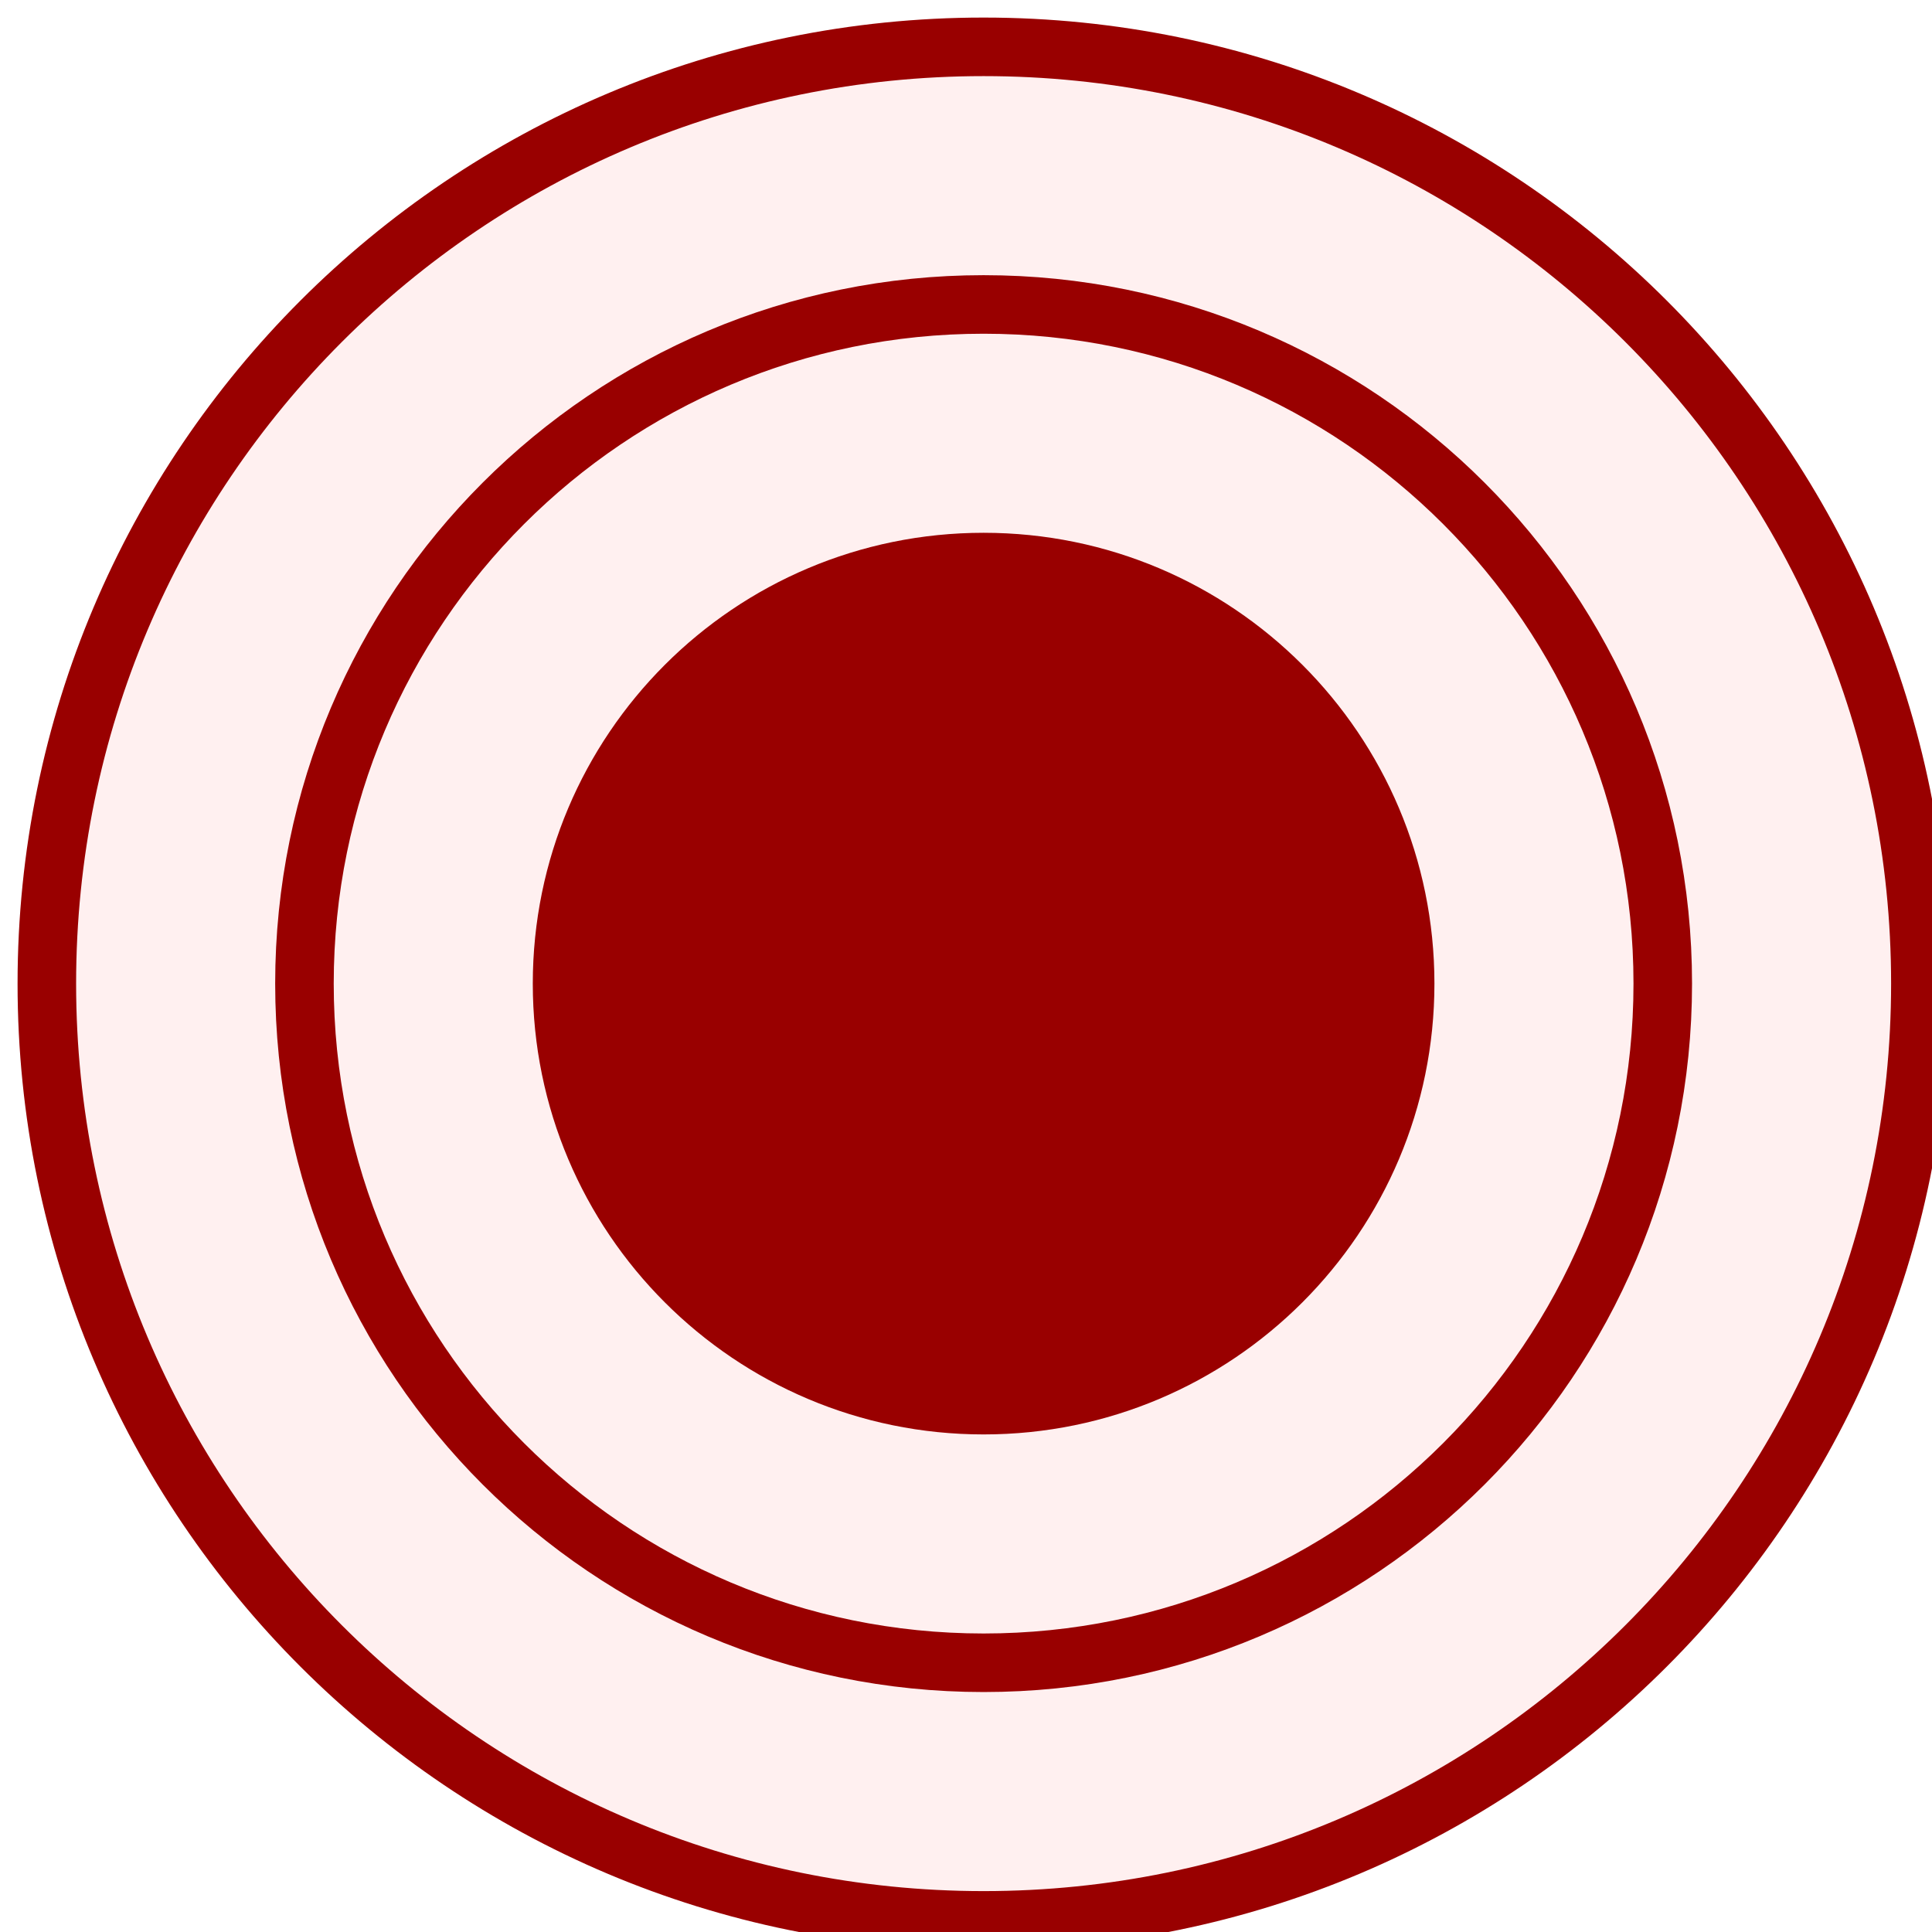
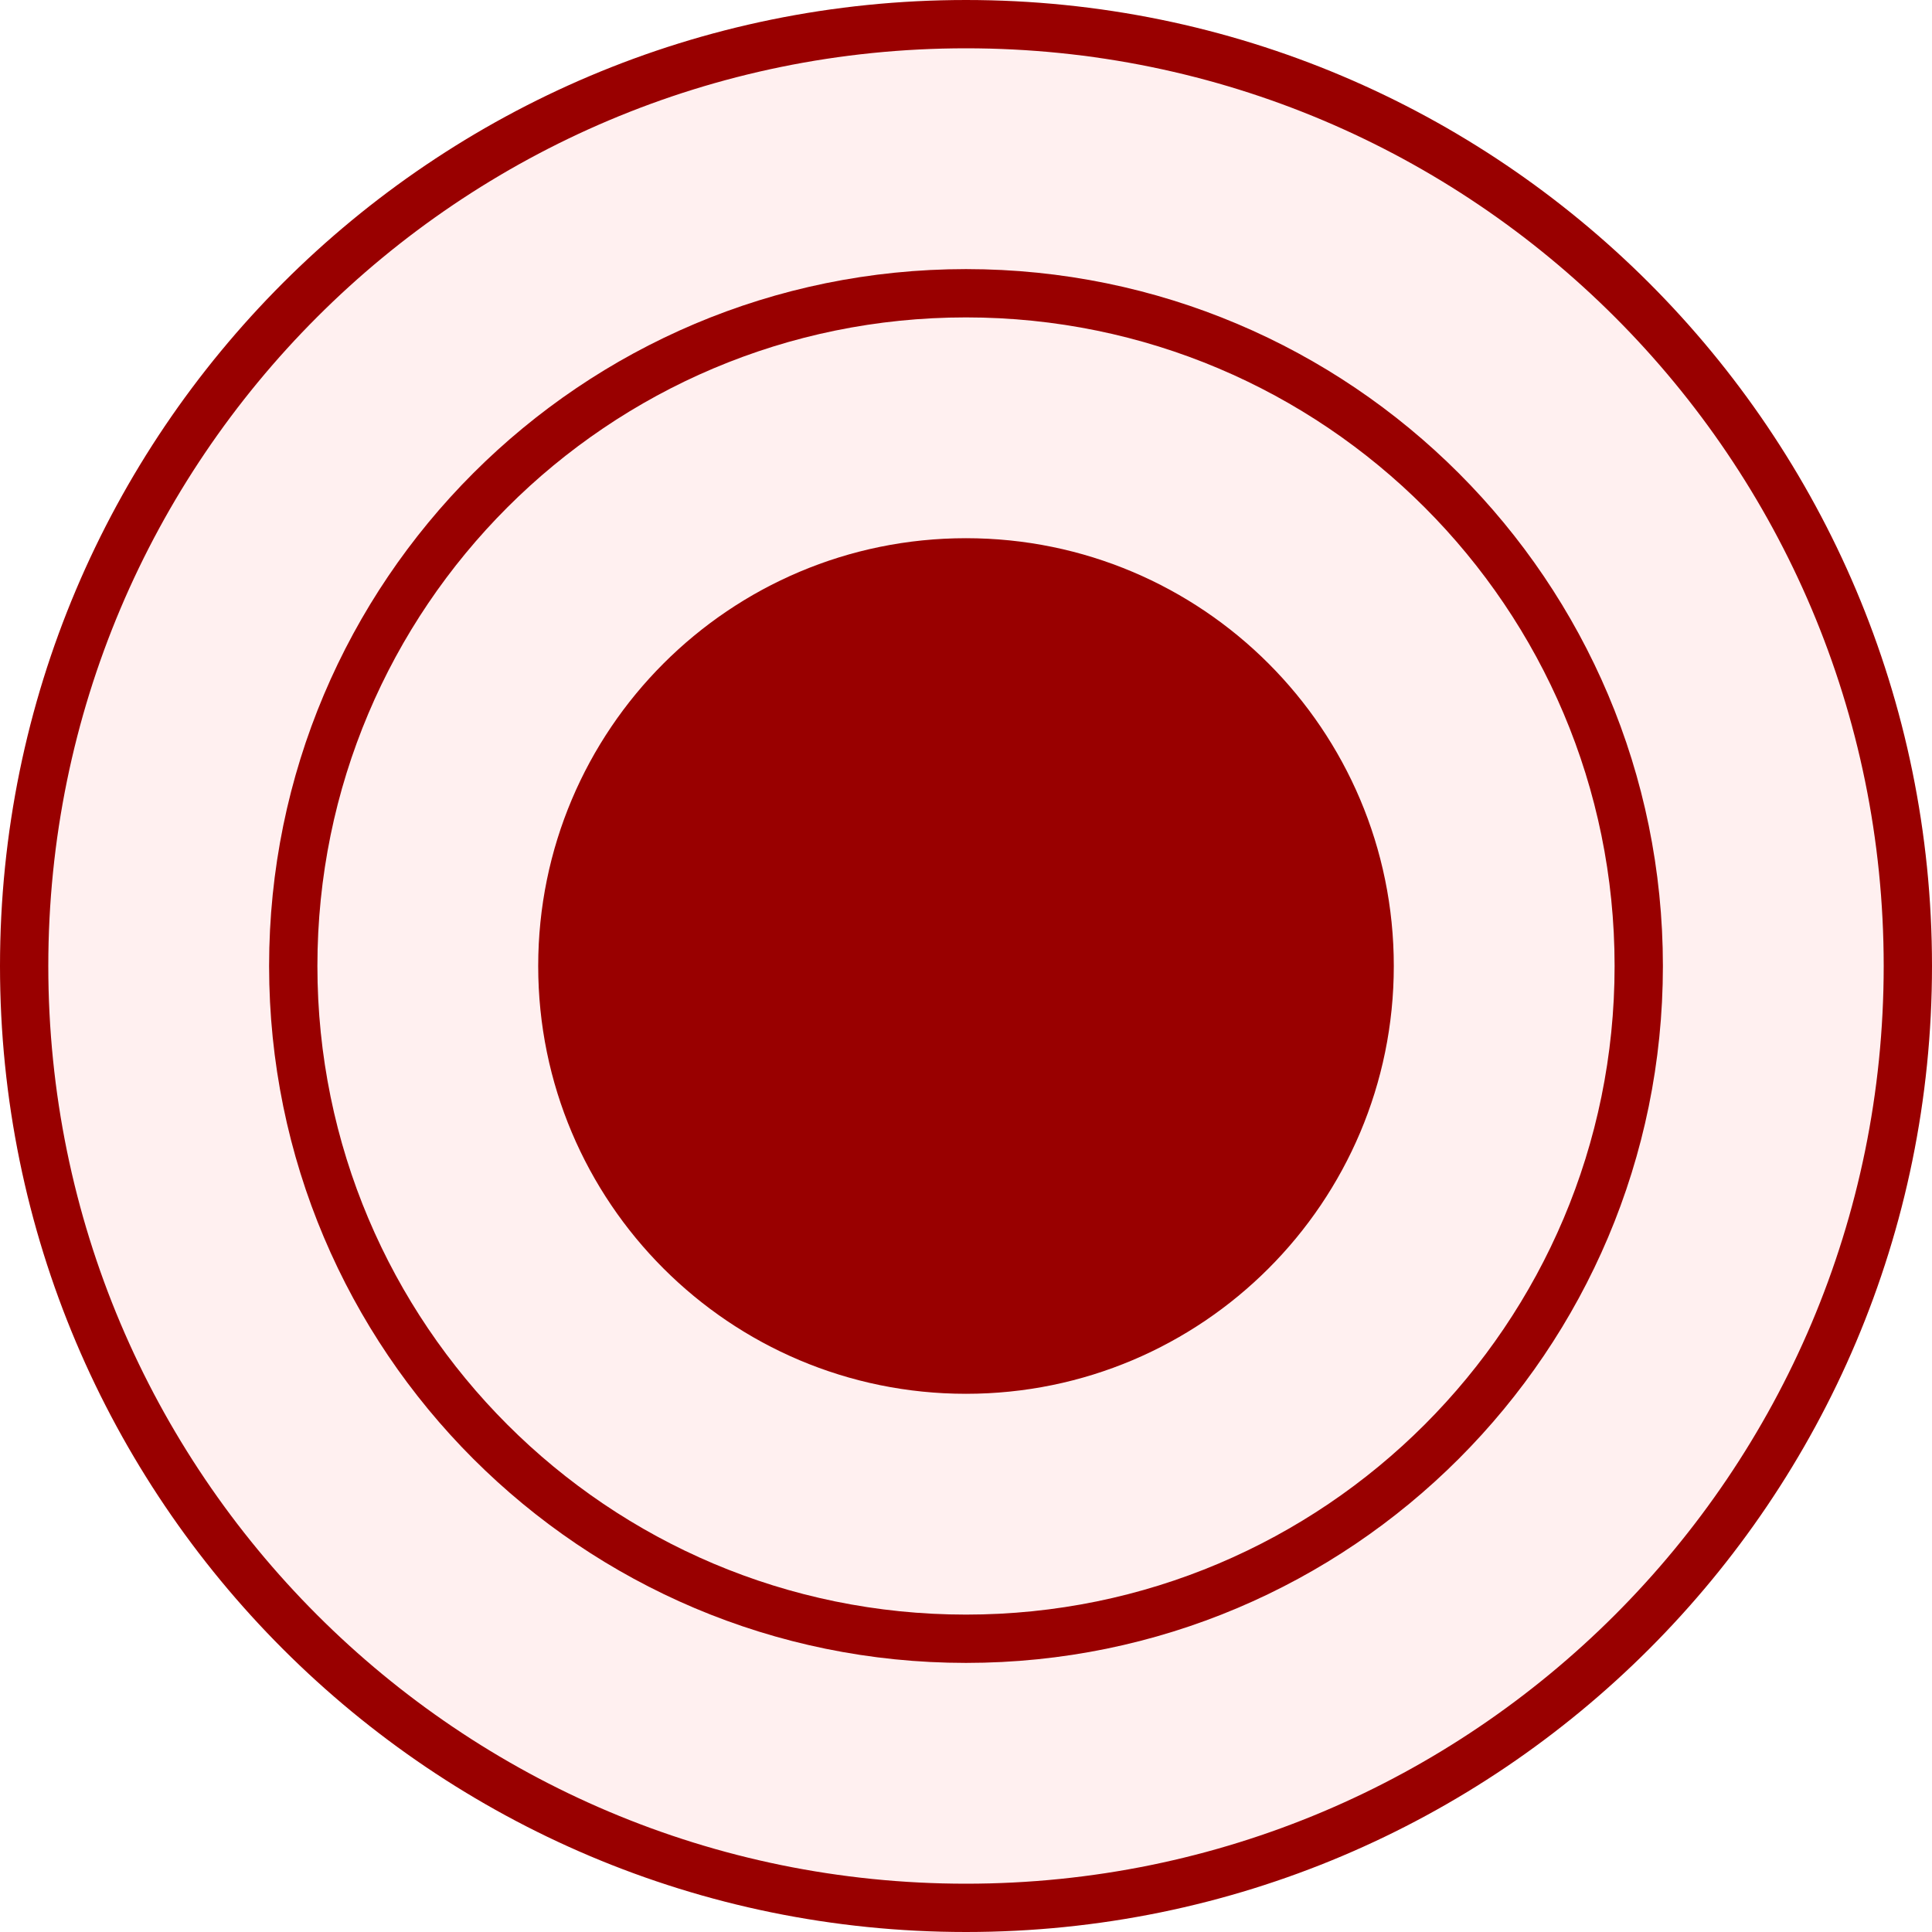
- <svg xmlns="http://www.w3.org/2000/svg" version="1.1">
-   <svg width="8.4mm" height="8.4mm" viewBox="-4.2 -4.2 8.4 8.4">
-     <g stroke="#990000" fill="#fff0f0">
-       <g stroke-width=".25">
-         <circle r="4" />
-         <circle r="2.9" />
-         <circle r="1.8" fill="#990000" />
-       </g>
+ <svg xmlns="http://www.w3.org/2000/svg" version="1.1" width="8.4mm" height="8.4mm" viewBox="0 0 8.4 8.4">
+   <g transform="translate(4.2 4.2)">
+     <g transform="translate(0.0 0.0)" stroke="#990000" fill="#fff0f0" stroke-width="0.21">
+       <circle r="4.095" />
+       <circle r="2.925" />
+       <circle r="1.755" fill="#990000" />
    </g>
-   </svg>
+   </g>
</svg>
